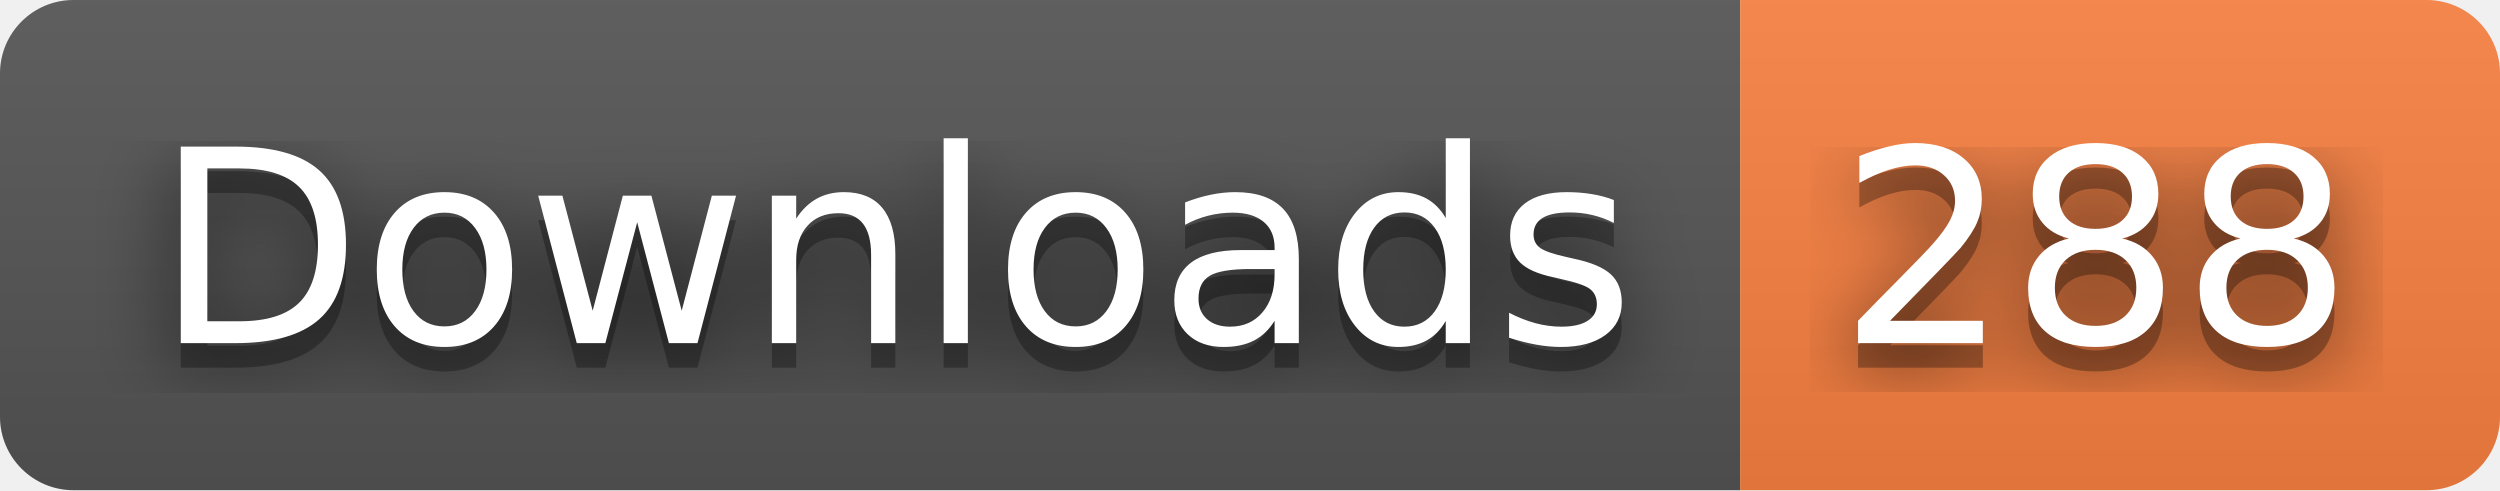
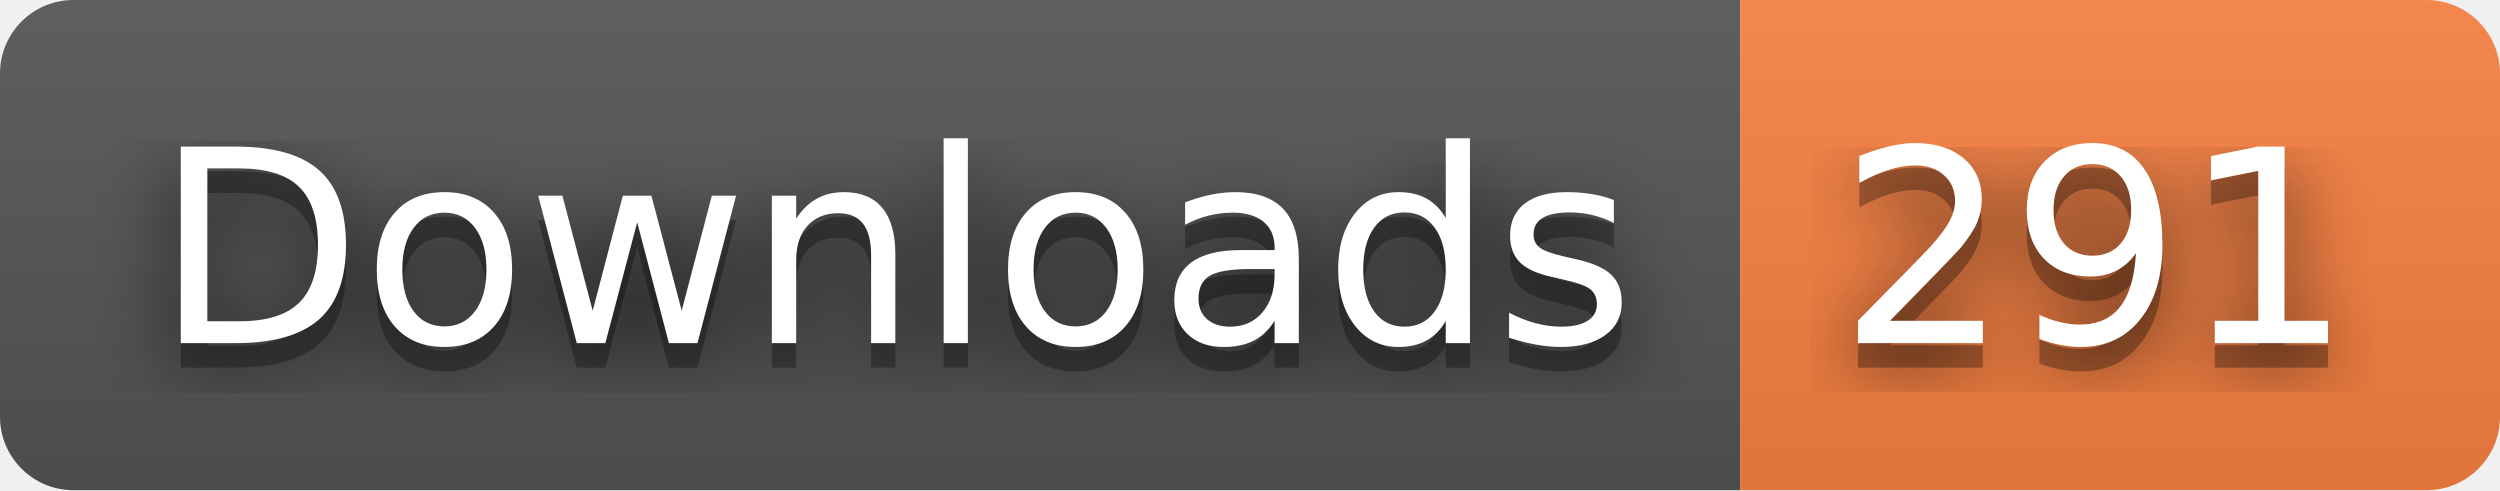
- <svg xmlns="http://www.w3.org/2000/svg" width="102" height="20" role="img" aria-label="Downloads: 288">
+ <svg xmlns="http://www.w3.org/2000/svg" width="102" height="20" role="img" aria-label="Downloads: 291">
  <filter id="blur">
    <feGaussianBlur in="SourceGraphic" stdDeviation="16" />
  </filter>
  <linearGradient id="s" x2="0" y2="100%">
    <stop offset="0" stop-color="#bbb" stop-opacity=".1" />
    <stop offset="1" stop-opacity=".1" />
  </linearGradient>
  <clipPath id="r">
    <rect width="102" height="20" rx="3" fill="#fff" />
  </clipPath>
  <g clip-path="url(#r)">
    <rect width="71" height="20" fill="#555" />
    <rect x="71" width="31" height="20" fill="#fa8142" />
    <rect width="102" height="20" fill="url(#s)" />
  </g>
  <g fill="#fff" text-anchor="middle" font-family="Verdana,Geneva,DejaVu Sans,sans-serif" text-rendering="geometricPrecision" font-size="110">
    <text aria-hidden="true" x="365" y="150" fill="#010101" fill-opacity=".80" filter="url(#blur)" transform="scale(.1)" textLength="610">Downloads</text>
    <text aria-hidden="true" x="365" y="150" fill="#010101" fill-opacity=".3" transform="scale(.1)" textLength="610">Downloads</text>
    <text x="365" y="140" transform="scale(.1)" fill="#fff" textLength="610">Downloads</text>
-     <text aria-hidden="true" x="855" y="150" fill="#010101" fill-opacity=".80" filter="url(#blur)" transform="scale(.1)" textLength="210">288</text>
-     <text aria-hidden="true" x="855" y="150" fill="#010101" fill-opacity=".3" transform="scale(.1)" textLength="210">288</text>
-     <text x="855" y="140" transform="scale(.1)" fill="#fff" textLength="210">288</text>
+     <text aria-hidden="true" x="855" y="150" fill="#010101" fill-opacity=".80" filter="url(#blur)" transform="scale(.1)" textLength="210">291</text>
+     <text aria-hidden="true" x="855" y="150" fill="#010101" fill-opacity=".3" transform="scale(.1)" textLength="210">291</text>
+     <text x="855" y="140" transform="scale(.1)" fill="#fff" textLength="210">291</text>
  </g>
</svg>
